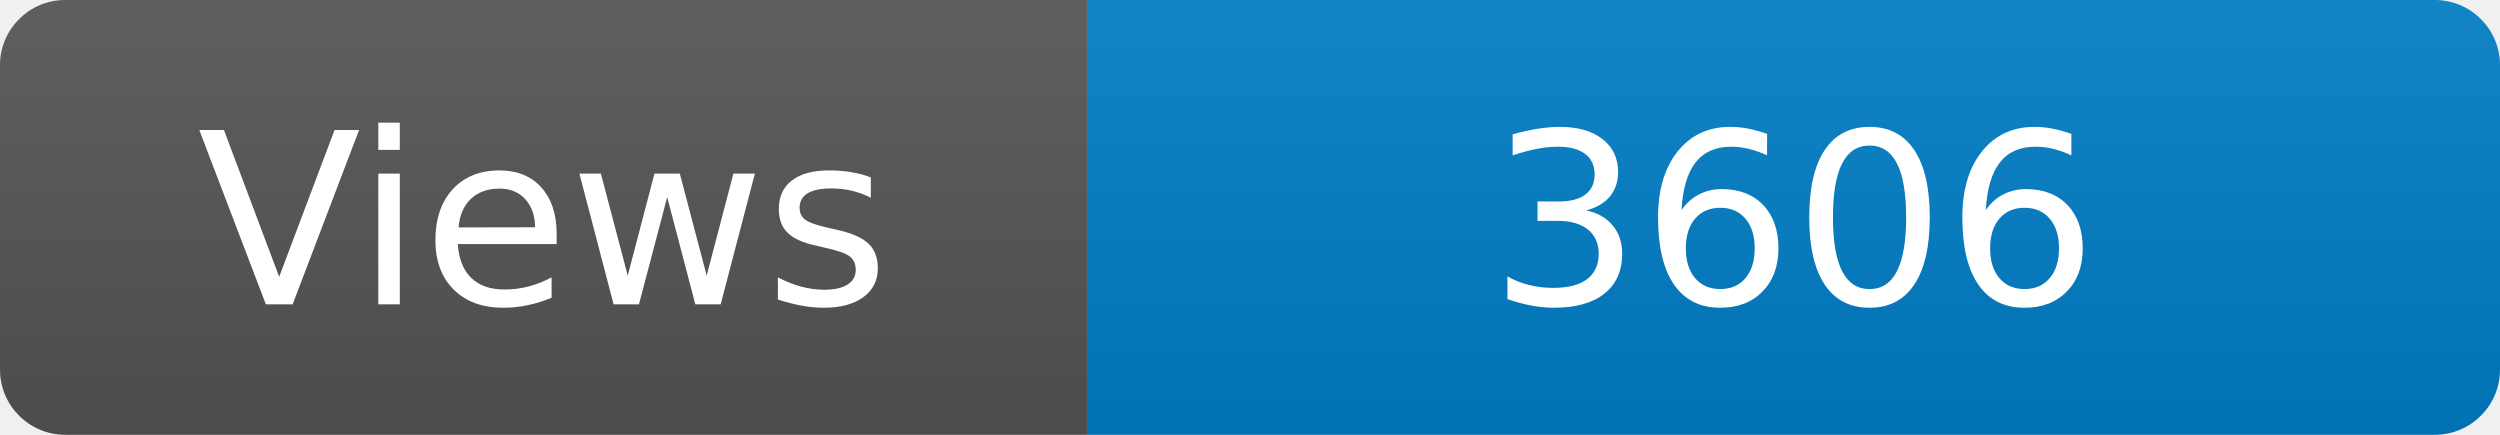
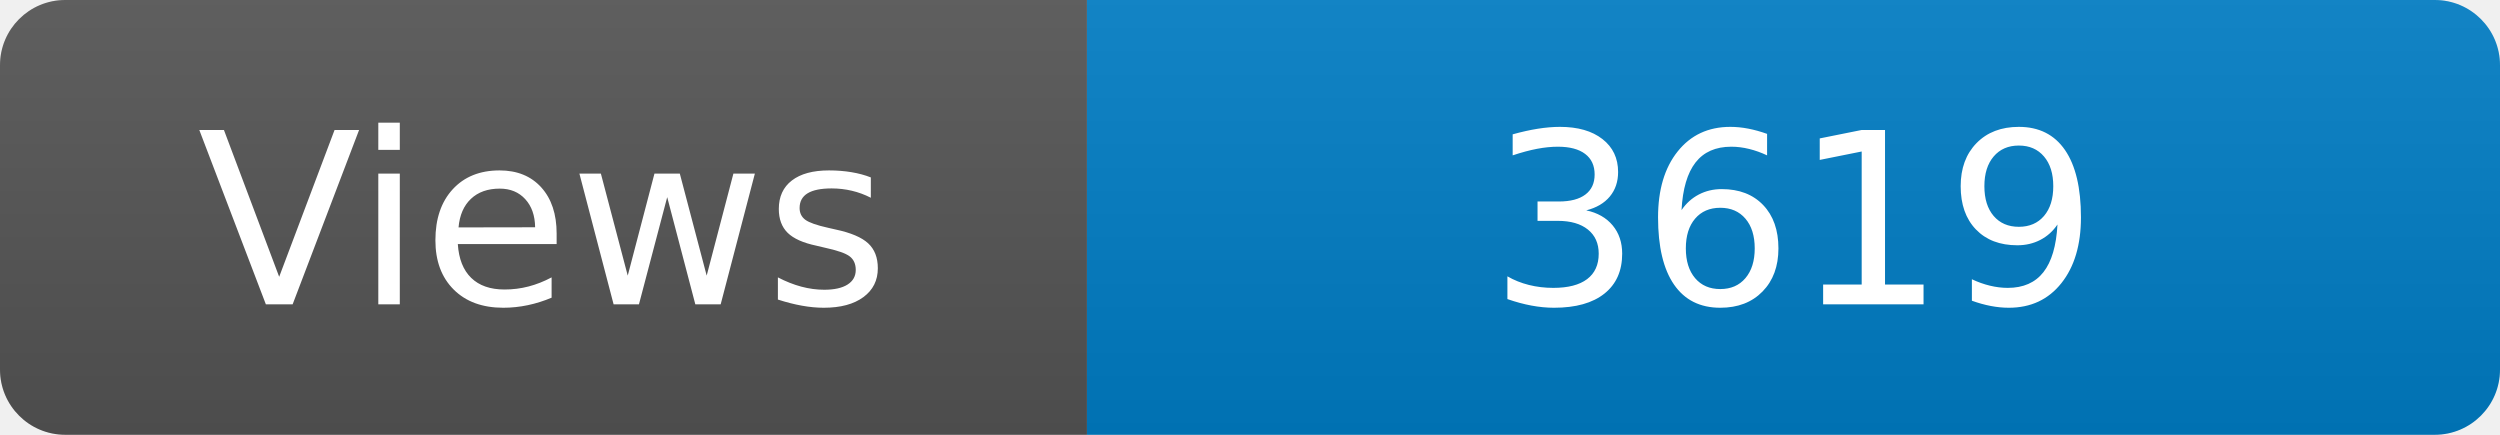
<svg xmlns="http://www.w3.org/2000/svg" width="115" height="20" role="img" aria-label="Maintained?: yes">
  <linearGradient id="s" x2="0" y2="100%">
    <stop offset="0" stop-color="#bbb" stop-opacity=".1" />
    <stop offset="1" stop-opacity=".1" />
  </linearGradient>
  <clipPath id="r">
    <rect width="115" height="20" rx="3" fill="#fff" />
  </clipPath>
  <g clip-path="url(#r)">
    <rect width="50" height="20" fill="#555" />
    <rect x="50" width="160" height="20" fill="#007ec6" />
    <rect width="115" height="20" fill="url(#s)" />
  </g>
  <g fill="#fff" text-anchor="middle" font-family="Verdana,Geneva,DejaVu Sans,sans-serif" font-size="110">
    <text x="250" y="140" transform="scale(.1)" fill="#fff">Views</text>
-     <text x="825" y="140" transform="scale(.1)" fill="#fff">3606</text>
+     <text x="825" y="140" transform="scale(.1)" fill="#fff">3619</text>
  </g>
</svg>
